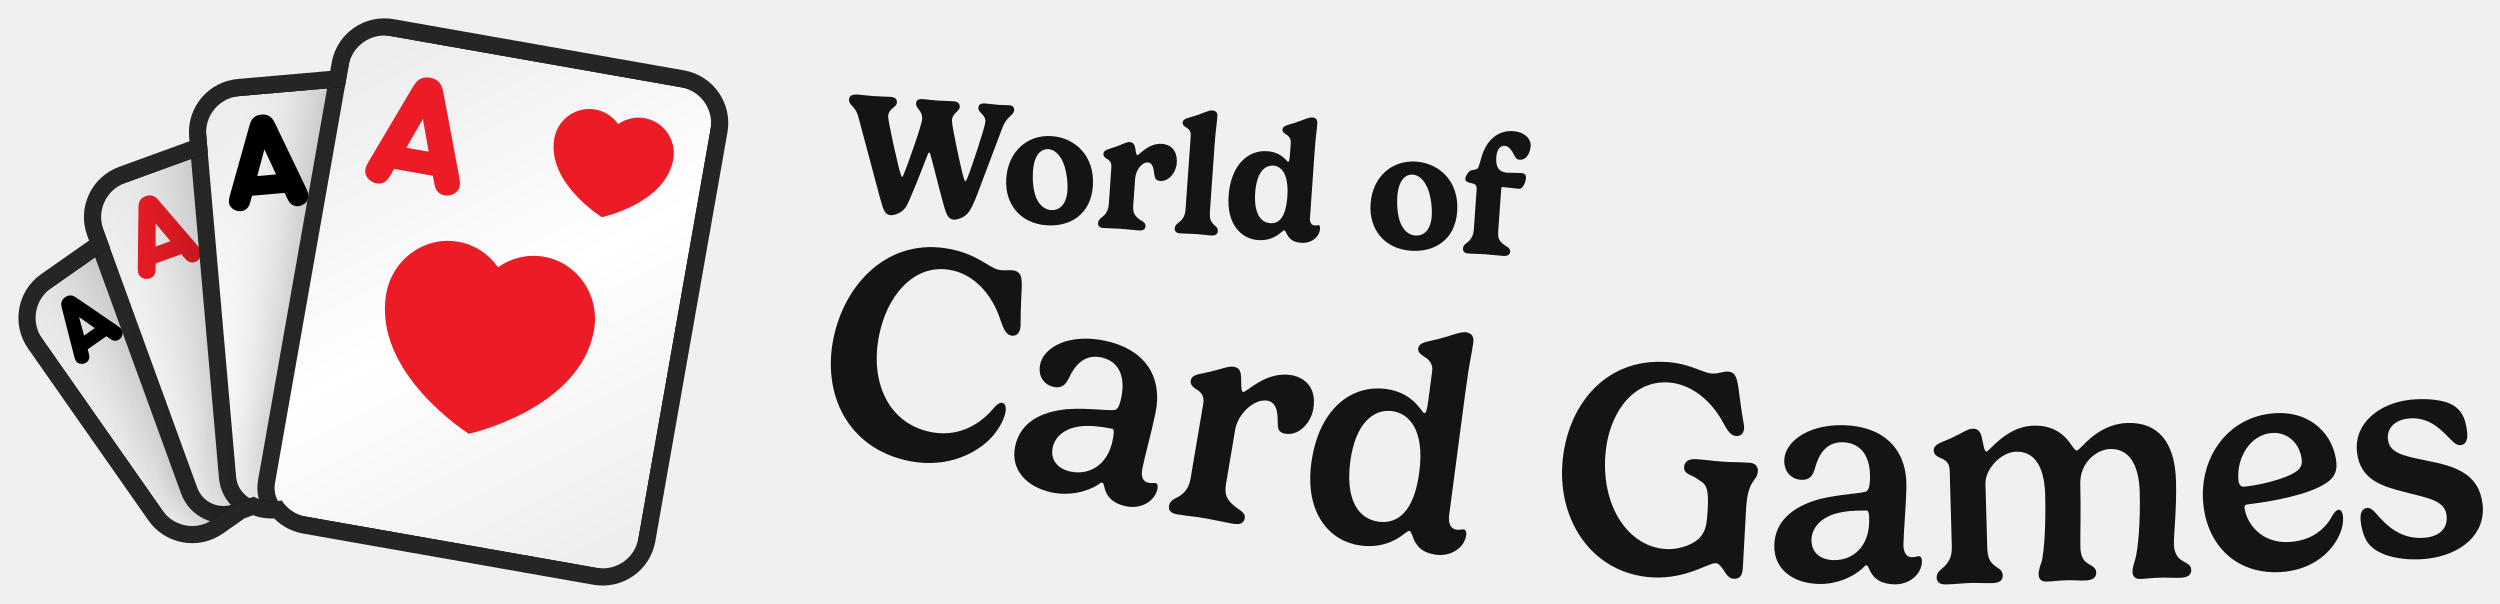
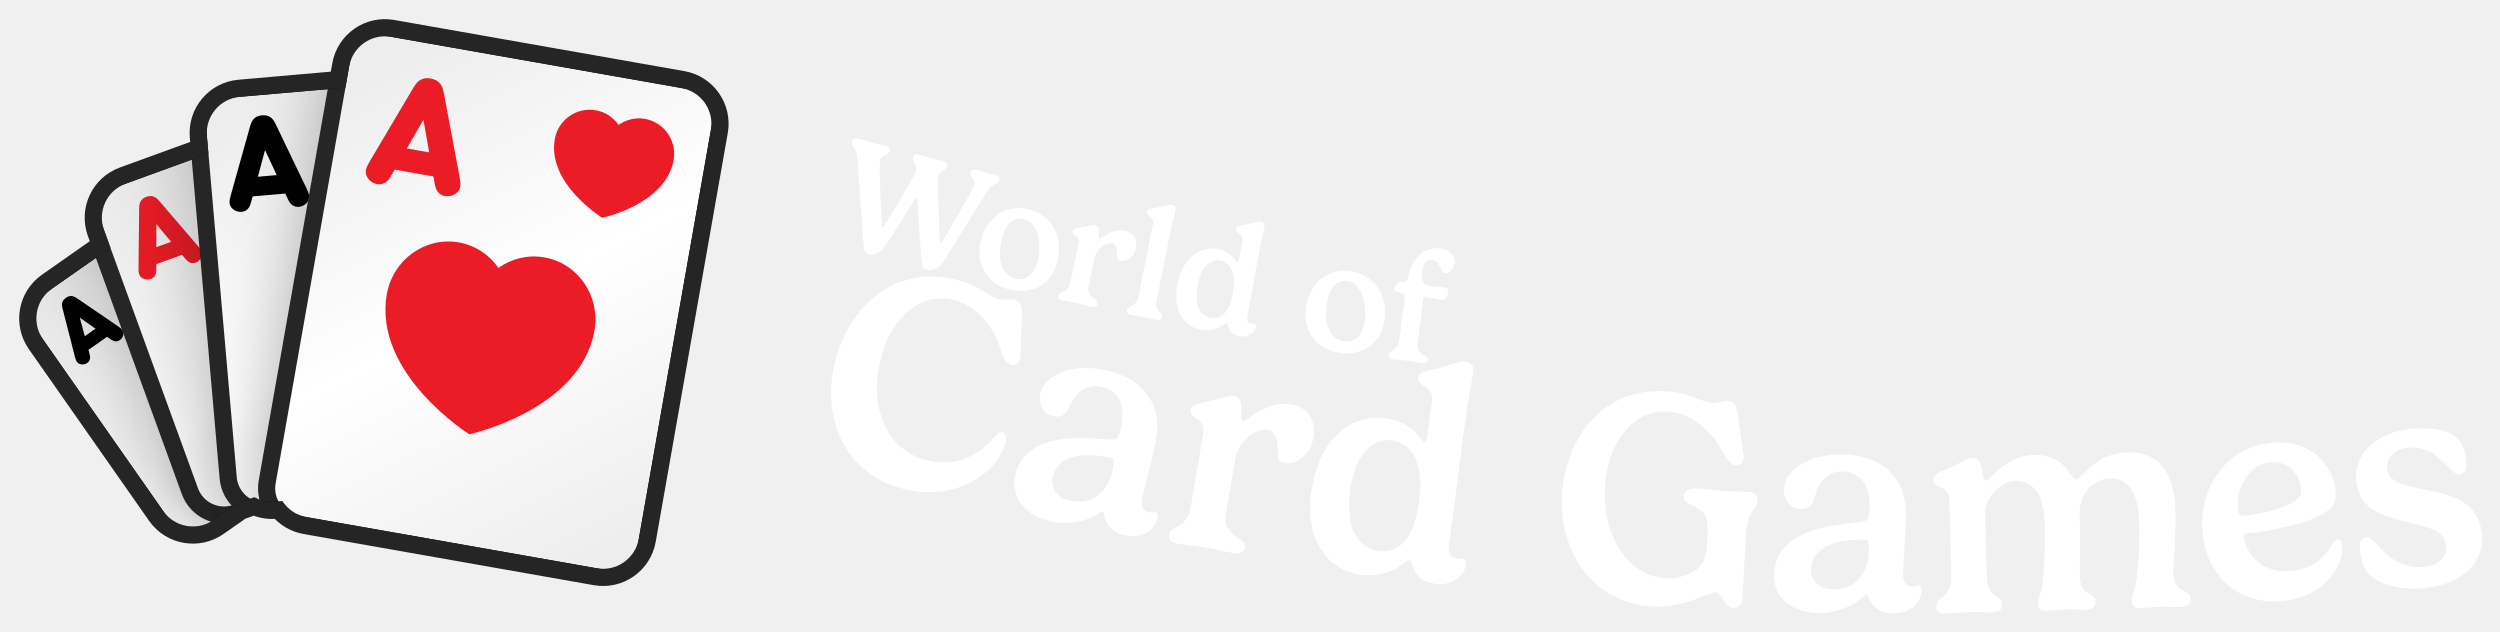
- <svg xmlns="http://www.w3.org/2000/svg" xmlns:xlink="http://www.w3.org/1999/xlink" viewBox="-3 -3 438.98 106" width="438.98" height="106">
+ <svg xmlns="http://www.w3.org/2000/svg" xmlns:xlink="http://www.w3.org/1999/xlink" viewBox="-3.14 -3.14 439.26 110.95" width="439.26" height="110.95">
  <defs>
    <rect id="path-1" x="0" y="0" width="5464" height="1280" />
    <rect id="path-3" x="0" y="0" width="1279.966" height="1280" />
    <path d="M654.667,7.381 L1041.451,230.691 C1067.755,245.877 1076.767,279.512 1061.581,305.816 L747.051,850.597 C731.865,876.902 698.23,885.914 671.926,870.727 L285.142,647.418 C271.344,639.451 262.304,626.408 259.019,612.01 L248.673,609.238 C237.588,606.268 228.207,600.115 221.247,592.027 L200.473,592.025 C198.498,592.025 196.547,591.921 194.626,591.718 L151.468,603.281 C122.13,611.142 91.974,593.731 84.112,564.393 L1.886,257.522 C-5.975,228.183 11.436,198.027 40.774,190.166 L145.477,162.11 L145.477,133.795 C145.477,103.422 170.1,78.799 200.473,78.799 L333.867,78.799 L340.716,53.24 C348.577,23.901 378.734,6.491 408.072,14.352 L563.147,55.903 L579.542,27.511 C594.728,1.207 628.363,-7.806 654.667,7.381 Z" id="path-5" />
    <filter x="-59.0%" y="-44.4%" width="218.0%" height="188.8%" filterUnits="objectBoundingBox" id="filter-7">
      <feOffset dx="0" dy="0" in="SourceAlpha" result="shadowOffsetOuter1" />
      <feGaussianBlur stdDeviation="64" in="shadowOffsetOuter1" result="shadowBlurOuter1" />
      <feColorMatrix values="0 0 0 0 0   0 0 0 0 0   0 0 0 0 0  0 0 0 0.32 0" type="matrix" in="shadowBlurOuter1" result="shadowMatrixOuter1" />
      <feMerge>
        <feMergeNode in="shadowMatrixOuter1" />
        <feMergeNode in="SourceGraphic" />
      </feMerge>
    </filter>
    <linearGradient x1="21.639%" y1="0%" x2="78.361%" y2="100%" id="linearGradient-8">
      <stop stop-color="#EDEDED" offset="0%" />
      <stop stop-color="#FFFFFF" offset="50.295%" />
      <stop stop-color="#EEEEEE" offset="100%" />
    </linearGradient>
    <filter x="-49.2%" y="-37.0%" width="198.3%" height="174.0%" filterUnits="objectBoundingBox" id="filter-9">
      <feOffset dx="0" dy="0" in="SourceAlpha" result="shadowOffsetOuter1" />
      <feGaussianBlur stdDeviation="64" in="shadowOffsetOuter1" result="shadowBlurOuter1" />
      <feColorMatrix values="0 0 0 0 0   0 0 0 0 0   0 0 0 0 0  0 0 0 0.32 0" type="matrix" in="shadowBlurOuter1" result="shadowMatrixOuter1" />
      <feMerge>
        <feMergeNode in="shadowMatrixOuter1" />
        <feMergeNode in="SourceGraphic" />
      </feMerge>
    </filter>
    <linearGradient x1="21.639%" y1="0%" x2="78.361%" y2="100%" id="linearGradient-10">
      <stop stop-color="#EDEDED" offset="0%" />
      <stop stop-color="#FFFFFF" offset="50.295%" />
      <stop stop-color="#EEEEEE" offset="100%" />
    </linearGradient>
    <filter x="-41.0%" y="-30.9%" width="181.9%" height="161.7%" filterUnits="objectBoundingBox" id="filter-11">
      <feOffset dx="0" dy="0" in="SourceAlpha" result="shadowOffsetOuter1" />
      <feGaussianBlur stdDeviation="64" in="shadowOffsetOuter1" result="shadowBlurOuter1" />
      <feColorMatrix values="0 0 0 0 0   0 0 0 0 0   0 0 0 0 0  0 0 0 0.32 0" type="matrix" in="shadowBlurOuter1" result="shadowMatrixOuter1" />
      <feMerge>
        <feMergeNode in="shadowMatrixOuter1" />
        <feMergeNode in="SourceGraphic" />
      </feMerge>
    </filter>
    <linearGradient x1="21.639%" y1="0%" x2="78.361%" y2="100%" id="linearGradient-12">
      <stop stop-color="#EDEDED" offset="0%" />
      <stop stop-color="#FFFFFF" offset="50.295%" />
      <stop stop-color="#EEEEEE" offset="100%" />
    </linearGradient>
    <filter x="-34.1%" y="-25.7%" width="168.3%" height="151.4%" filterUnits="objectBoundingBox" id="filter-13">
      <feOffset dx="0" dy="0" in="SourceAlpha" result="shadowOffsetOuter1" />
      <feGaussianBlur stdDeviation="64" in="shadowOffsetOuter1" result="shadowBlurOuter1" />
      <feColorMatrix values="0 0 0 0 0   0 0 0 0 0   0 0 0 0 0  0 0 0 0.32 0" type="matrix" in="shadowBlurOuter1" result="shadowMatrixOuter1" />
      <feMerge>
        <feMergeNode in="shadowMatrixOuter1" />
        <feMergeNode in="SourceGraphic" />
      </feMerge>
    </filter>
    <linearGradient x1="21.639%" y1="0%" x2="78.361%" y2="100%" id="linearGradient-14">
      <stop stop-color="#EDEDED" offset="0%" />
      <stop stop-color="#FFFFFF" offset="50.295%" />
      <stop stop-color="#EEEEEE" offset="100%" />
    </linearGradient>
  </defs>
  <g transform="translate(-11.594,-23.478) scale(0.11594)">
    <mask id="mask-4" fill="white">
      <use xlink:href="#path-3" />
    </mask>
    <g id="Mask" />
    <g id="Group" stroke-width="1" fill-rule="evenodd" mask="url(#mask-4)">
      <g transform="translate(700.504, 678.0126) rotate(-20) translate(-700.504, -678.0126)translate(166.0272, 238.9585)">
        <g transform="translate(-0, -0)">
          <mask id="mask-6" fill="white">
            <use xlink:href="#path-5" />
          </mask>
          <path stroke="#252525" stroke-width="26" d="M661.167,-3.877 L1047.951,219.432 C1080.473,238.209 1091.616,279.794 1072.839,312.316 L758.31,857.097 C739.533,889.619 697.948,900.762 665.426,881.986 L278.642,658.676 C264.448,650.481 253.966,637.684 248.632,622.685 L245.308,621.795 C234.009,618.767 223.884,612.979 215.705,605.026 L200.473,605.025 C198.91,605.025 197.353,604.972 195.803,604.861 L154.833,615.838 C118.559,625.557 81.275,604.031 71.555,567.758 L-10.671,260.886 C-20.39,224.613 1.136,187.328 37.41,177.609 L132.477,152.135 L132.477,133.795 C132.477,96.242 162.92,65.799 200.473,65.799 L323.892,65.799 L328.159,49.875 C337.879,13.602 375.163,-7.925 411.436,1.795 L556.877,40.764 L568.283,21.011 C587.06,-11.511 628.645,-22.654 661.167,-3.877 Z" />
          <g mask="url(#mask-6)">
            <g transform="translate(-12.346, -20.1207)">
              <g id="small_spade_1" filter="url(#filter-7)" transform="translate(210.9129, 389.3938) rotate(-15) translate(-210.9129, -389.3938)translate(49.8576, 175.5497)">
                <rect id="Background" stroke="#252525" stroke-width="26" fill="url(#linearGradient-8)" x="-13" y="-13" width="348.11" height="453.688" rx="54.996" />
                <path d="M243.897,27.593 C243.897,27.593 294.439,46.921 294.501,83.212 C294.501,98.995 281.209,111.813 264.79,111.831 C259.556,111.836 254.629,110.478 250.35,108.157 L256.538,128.766 L231.229,128.766 L237.404,108.197 C233.153,110.517 228.26,111.881 223.047,111.892 C206.62,111.901 193.284,99.118 193.266,83.326 C193.205,47.045 243.897,27.593 243.897,27.593 Z" id="Spade-small" fill="#000000" />
                <path d="M24.778,103.856 L51.007,34.253 C52.733,29.769 54.044,27.838 56.046,26.251 C58.462,24.32 61.015,23.561 64.605,23.561 C68.194,23.561 70.748,24.32 73.164,26.251 C75.165,27.838 76.477,29.769 78.202,34.253 L104.431,103.856 C106.709,109.926 108.228,114.686 103.603,119.308 C101.463,121.446 98.219,122.895 94.906,122.895 C92.214,122.895 89.798,121.998 88.073,120.412 C86.002,118.549 85.105,116.687 83.31,111.72 L81.861,107.719 L47.349,107.719 L45.899,111.72 C44.105,116.687 43.207,118.549 41.137,120.412 C39.411,121.998 36.995,122.895 34.303,122.895 C30.99,122.895 27.746,121.446 25.606,119.308 C20.982,114.686 22.5,109.926 24.778,103.856 Z M74.544,87.576 L64.605,60.259 L54.665,87.576 L74.544,87.576 Z" id="A" fill="#000000" />
              </g>
              <g id="small_diamond_1" filter="url(#filter-9)" transform="translate(351.0898, 355.5329) rotate(-360) translate(-351.0898, -355.5329)translate(157.8235, 98.9199)">
                <rect id="Background" stroke="#252525" stroke-width="26" fill="url(#linearGradient-10)" x="-13" y="-13" width="412.533" height="539.226" rx="54.996" />
                <polygon id="Diamond-small" fill="#EB1B28" points="300.954 22.074 353.401 93.826 300.954 165.557 248.485 93.826" />
                <path d="M29.802,125.878 L61.277,42.355 C63.348,36.974 64.921,34.657 67.323,32.753 C70.222,30.435 73.287,29.524 77.594,29.524 C81.901,29.524 84.966,30.435 87.865,32.753 C90.267,34.657 91.841,36.974 93.911,42.355 L125.386,125.878 C128.119,133.163 129.942,138.875 124.392,144.421 C121.824,146.987 117.932,148.725 113.956,148.725 C110.725,148.725 107.826,147.649 105.756,145.745 C103.271,143.51 102.194,141.275 100.041,135.315 L98.301,130.514 L56.887,130.514 L55.148,135.315 C52.994,141.275 51.917,143.51 49.432,145.745 C47.362,147.649 44.463,148.725 41.232,148.725 C37.257,148.725 33.364,146.987 30.796,144.421 C25.247,138.875 27.069,133.163 29.802,125.878 Z M89.521,106.343 L77.594,73.562 L65.667,106.343 L89.521,106.343 Z" id="A" fill="#EB1B28" />
              </g>
              <g id="small_clover_1" filter="url(#filter-11)" transform="translate(511.6136, 377.7066) rotate(-345) translate(-511.6136, -377.7066)translate(279.6941, 69.771)">
                <rect id="Background" stroke="#252525" stroke-width="26" fill="url(#linearGradient-12)" x="-13" y="-13" width="489.839" height="641.871" rx="54.996" />
                <path d="M347.866,39.734 C367.599,39.734 383.595,55.536 383.595,75.06 C383.595,84.425 379.905,92.946 373.883,99.274 C378.307,97.333 383.203,96.253 388.353,96.253 C408.072,96.253 424.081,112.082 424.081,131.58 C424.081,151.104 408.072,166.919 388.353,166.919 C372.39,166.919 358.858,156.556 354.282,142.251 C354.334,142.684 354.408,143.092 354.506,143.474 C358.945,160.826 367.798,185.424 367.798,185.424 L328,185.424 C328,185.424 336.827,160.734 341.253,143.474 C341.354,143.079 341.428,142.656 341.479,142.206 C336.916,156.534 323.372,166.919 307.393,166.919 C287.646,166.919 271.677,151.104 271.677,131.58 C271.677,112.082 287.646,96.253 307.393,96.253 C312.539,96.253 317.432,97.331 321.855,99.271 C315.837,92.944 312.15,84.424 312.15,75.06 C312.15,55.536 328.133,39.734 347.866,39.734 Z" id="Clover-small" fill="#000000" />
                <path d="M28.576,146.475 L66.345,46.247 C68.83,39.79 70.719,37.009 73.601,34.724 C77.08,31.943 80.758,30.85 85.926,30.85 C91.095,30.85 94.772,31.943 98.251,34.724 C101.133,37.009 103.022,39.79 105.507,46.247 L143.276,146.475 C146.556,155.216 148.743,162.07 142.084,168.726 C139.003,171.805 134.331,173.891 129.56,173.891 C125.684,173.891 122.205,172.6 119.72,170.315 C116.738,167.633 115.446,164.951 112.862,157.799 L110.775,152.038 L61.078,152.038 L58.99,157.799 C56.406,164.951 55.114,167.633 52.132,170.315 C49.647,172.6 46.168,173.891 42.292,173.891 C37.521,173.891 32.85,171.805 29.768,168.726 C23.109,162.07 25.296,155.216 28.576,146.475 Z M100.239,123.032 L85.926,83.696 L71.613,123.032 L100.239,123.032 Z" id="A" fill="#000000" />
              </g>
              <g id="small_heart_1" filter="url(#filter-13)" transform="translate(675.6425, 459.1748) rotate(-330) translate(-675.6425, -459.1748)translate(397.3371, 89.6494)">
                <rect id="Background" stroke="#252525" stroke-width="26" fill="url(#linearGradient-14)" x="-13" y="-13" width="582.611" height="765.051" rx="54.996" />
                <path d="M341.635,288.824 C315.976,288.845 292.736,299.456 275.815,316.611 C258.851,299.507 235.579,288.948 209.909,288.989 C158.08,289.041 116.117,332.207 116.16,385.365 C116.309,507.485 276.113,572.616 276.113,572.616 C276.113,572.616 435.789,507.092 435.619,384.932 C435.544,331.774 393.497,288.752 341.635,288.824" id="Heart-big" fill="#EB1B28" />
                <path d="M417.458,71.521 C407.751,61.933 394.392,55.711 379.689,55.711 C350.027,55.745 325.983,79.908 326.015,109.677 C326.095,178.084 417.593,214.563 417.593,214.563 C417.593,214.563 508.981,177.883 508.901,109.459 C508.854,79.674 484.777,55.594 455.084,55.627 C440.412,55.627 427.165,61.899 417.458,71.521 Z" id="Heart-small" fill="#EB1B28" />
                <path d="M56.059,190.564 L101.383,70.289 C104.365,62.541 106.631,59.203 110.09,56.462 C114.264,53.124 118.677,51.813 124.88,51.813 C131.082,51.813 135.495,53.124 139.67,56.462 C143.129,59.203 145.395,62.541 148.377,70.289 L193.701,190.564 C197.637,201.054 200.261,209.278 192.269,217.265 C188.572,220.96 182.966,223.464 177.241,223.464 C172.589,223.464 168.415,221.914 165.433,219.172 C161.855,215.954 160.304,212.735 157.203,204.153 L154.698,197.239 L95.061,197.239 L92.556,204.153 C89.455,212.735 87.905,215.954 84.327,219.172 C81.345,221.914 77.17,223.464 72.518,223.464 C66.793,223.464 61.187,220.96 57.49,217.265 C49.499,209.278 52.123,201.054 56.059,190.564 Z M142.055,162.432 L124.88,115.228 L107.704,162.432 L142.055,162.432 Z" id="A" fill="#EB1B28" />
              </g>
            </g>
          </g>
        </g>
      </g>
    </g>
  </g>
-   <path fill="#141414" d="M159.78 24.42C159.92 24.02 160.06 23.77 160.16 23.78C160.24 23.78 160.33 23.91 160.39 24.18C161.01 26.39 162.57 32.9 163.1 34.25C163.4 35.03 163.75 35.52 164.48 35.57C164.93 35.6 166.34 35.33 167.17 34.16C167.6 33.54 168.22 32.16 168.64 31L172.99 19.49C173.81 17.27 175.01 17.35 175.08 16.34C175.11 15.84 174.81 15.52 174.23 15.48C173.64 15.44 173.05 15.46 172.46 15.42C171.81 15.37 170.54 15.21 169.96 15.17C169.11 15.11 168.82 15.46 168.79 15.93C168.73 16.84 170.11 17.07 170.02 18.4C169.94 19.44 167.4 27.03 166.82 28.36C166.68 28.66 166.57 28.85 166.5 28.84C166.44 28.84 166.38 28.71 166.29 28.47C165.85 27.22 164.09 18.94 164.15 18.14C164.24 16.81 165.46 16.64 165.52 15.77C165.56 15.16 165.14 14.83 164.4 14.78C163.63 14.72 162.7 14.73 161.52 14.65C160.87 14.61 159.6 14.44 159 14.4C158.17 14.34 157.88 14.69 157.85 15.17C157.78 16.07 159.03 16.41 158.92 17.94C158.84 19.07 156.18 26.47 155.68 27.64C155.6 27.84 155.48 28.07 155.4 28.06C155.34 28.06 155.26 27.92 155.21 27.77C154.73 26.47 152.9 18.15 152.95 17.37C153.05 16.01 154.43 15.9 154.49 14.99C154.53 14.45 154.18 14.06 153.4 14.01C152.61 13.95 151.54 13.95 150.31 13.87C149.06 13.78 148.45 13.66 147.73 13.61C146.67 13.54 146.13 13.74 146.08 14.5C146.05 14.97 146.42 15.4 146.7 15.67C147.34 16.33 147.6 17.03 147.76 17.68L151.4 31.3C151.66 32.29 152 33.35 152.04 33.48C152.31 34.26 152.69 34.74 153.42 34.79C153.85 34.82 155.22 34.55 156.05 33.38C156.61 32.57 158.75 27.15 159.78 24.42ZM181.12 23.19C182.13 23.26 183.1 24.1 183.75 25.7C184.27 27.06 184.53 28.95 184.43 30.47C184.25 33.08 182.9 33.98 181.54 33.89C180.49 33.81 179.48 33.07 178.91 31.63C178.38 30.24 178.28 28.46 178.38 27.08C178.58 24.13 179.83 23.1 181.12 23.19ZM173.69 28.33C173.38 32.79 176.13 36.23 180.77 36.56C184.94 36.85 188.55 34.63 188.9 29.66C189.26 24.4 185.79 21.19 181.69 20.9C177.37 20.6 174.02 23.63 173.69 28.33ZM198.62 25.53C199.13 25.57 199.48 26.11 199.61 27.06C199.76 28.1 199.76 28.71 200.74 28.78C202.21 28.88 203.51 27.3 203.63 25.67C203.79 23.31 202.47 22.36 201.02 22.26C198.63 22.09 197.05 24.26 196.72 24.23C196.47 24.22 196.43 23.6 196.35 23.02C196.19 22.25 195.9 21.99 195.35 21.95C194.83 21.91 194.41 22.21 192.89 22.78C191.73 23.19 190.8 23.25 190.75 24.01C190.72 24.41 190.98 24.62 191.27 24.84C191.71 25.06 192.21 25.45 192.15 26.31L191.71 32.72C191.65 33.48 191.51 34.24 190.73 34.96C190.43 35.22 189.86 35.51 189.81 36.15C189.78 36.59 189.99 36.98 190.72 37.03C191.98 37.12 192.61 37.09 193.62 37.16C195.08 37.26 196.09 37.41 196.95 37.47C197.82 37.53 198.11 37.19 198.15 36.69C198.2 36 197.36 35.8 196.9 35.39C196.11 34.71 195.91 34.2 195.99 33.03L196.32 28.38C196.42 26.94 197.43 25.45 198.62 25.53ZM210.76 17.44C210.81 16.76 210.46 16.43 209.88 16.39C209.22 16.35 208.31 16.87 206.82 17.34C205.64 17.74 204.71 17.81 204.66 18.52C204.63 18.92 204.92 19.13 205.22 19.33C205.65 19.57 206.14 19.99 206.09 20.73L205.18 33.66C205.13 34.42 204.99 35.18 204.19 35.9C203.91 36.16 203.32 36.45 203.27 37.09C203.24 37.53 203.46 37.92 204.18 37.97C205.25 38.05 206.1 38.03 207.08 38.1C207.85 38.15 208.87 38.3 209.64 38.35C210.5 38.41 210.8 38.08 210.84 37.57C210.89 36.91 210.39 36.77 209.99 36.29C209.58 35.8 209.37 35.34 209.45 34.17L210.23 23.05C210.5 19.18 210.65 19.01 210.76 17.44ZM220.05 36.19C218.22 36.06 217.17 34.25 217.4 30.84C217.65 27.28 219.06 25.98 220.61 26.08C221.96 26.18 223.33 27.51 223.05 31.5C222.79 35.22 221.55 36.3 220.05 36.19ZM225.52 39.64C227.22 39.76 228.69 38.67 228.79 37.12C228.82 36.77 228.69 36.54 228.52 36.53C228.32 36.52 228.14 36.61 227.83 36.59C227.18 36.54 226.97 35.87 227.02 35.29L227.79 24.28C228.06 20.41 228.2 20.24 228.31 18.67C228.36 17.98 228.01 17.66 227.43 17.62C226.78 17.58 225.83 18.09 224.36 18.57C223.17 18.96 222.24 19.03 222.19 19.74C222.16 20.14 222.47 20.36 222.77 20.56C223.2 20.8 223.7 21.29 223.65 22.09L223.5 24.23C223.43 25.22 223.32 25.42 223.18 25.41C222.94 25.4 222.13 23.73 219.51 23.55C216.11 23.31 213.11 26.01 212.73 31.4C212.38 36.38 214.94 38.95 217.92 39.16C219.85 39.29 221.08 38.51 221.78 37.95C222.14 37.66 222.35 37.44 222.48 37.45C222.66 37.46 222.73 37.7 222.88 37.94C223.43 39.08 224.18 39.55 225.52 39.64ZM245.1 27.66C246.11 27.73 247.08 28.58 247.73 30.17C248.24 31.53 248.51 33.43 248.4 34.94C248.22 37.55 246.88 38.45 245.51 38.36C244.46 38.29 243.46 37.54 242.89 36.1C242.36 34.71 242.26 32.93 242.35 31.55C242.56 28.6 243.81 27.57 245.1 27.66ZM237.66 32.8C237.35 37.27 240.11 40.71 244.75 41.03C248.91 41.32 252.52 39.1 252.87 34.14C253.24 28.87 249.77 25.66 245.66 25.38C241.35 25.08 237.99 28.1 237.66 32.8ZM260.6 30.19C260.62 29.86 260.76 29.83 260.84 29.84C261.35 29.87 263.24 30.12 263.59 30.15C263.88 30.17 264.07 30.09 264.2 29.98C264.64 29.61 264.91 28.78 264.95 28.29C264.99 27.61 264.62 27.42 264.14 27.38C263.76 27.36 262.21 27.35 261.68 27.32C259.99 27.2 259.63 26.13 259.74 24.53C259.82 23.45 260.33 22.54 261.17 22.6C262.02 22.66 262.41 23.42 262.82 24.12C263.06 24.57 263.21 25.01 263.82 25.05C265.11 25.14 265.7 23.74 265.77 22.64C265.86 21.44 264.77 20.17 262.69 20.03C260.05 19.84 258.29 21.6 257.45 23.67C257.01 24.76 256.74 26.33 256.47 26.57C256.06 26.89 255.49 26.79 255.13 26.99C254.8 27.21 254.33 27.92 254.3 28.38C254.26 28.93 254.78 29.04 255.61 29.22C256.08 29.34 256.33 29.59 256.29 30.2L255.8 37.2C255.75 37.96 255.59 38.72 254.81 39.44C254.51 39.7 253.94 39.99 253.89 40.63C253.86 41.07 254.07 41.46 254.8 41.51C255.85 41.58 256.73 41.57 257.7 41.64C259.18 41.74 260.11 41.88 260.95 41.94C261.83 42 262.13 41.67 262.17 41.16C262.22 40.48 261.37 40.23 260.91 39.84C260.12 39.16 260 38.69 260.08 37.52Z" />
-   <path fill="#141414" d="M143.58 55.39C141.14 65.14 145.11 75.08 155.71 77.74C162.38 79.41 167.74 77.11 170.75 74.17C172.21 72.71 173.15 71.03 173.51 69.59C173.7 68.87 173.66 67.9 173.02 67.74C172.5 67.61 171.96 68.13 171.44 68.71C169.24 71.36 165.25 74.08 159.84 72.73C152.48 70.88 149.51 63.19 151.6 54.85C153.32 47.97 158.26 42.98 164.49 44.54C168 45.41 170.87 48.37 172.38 52.37C173.03 54.06 173.3 55.6 174.53 55.91C175.2 56.08 175.88 55.76 176.12 54.81C176.29 54.14 176.14 53.22 176.3 49.93C176.41 46.67 176.79 44.93 175.14 44.52C174.24 44.3 173.36 44.62 172.28 44.35C170.61 43.93 168.91 41.98 164.82 40.95C154.01 38.24 145.99 45.76 143.58 55.39ZM192.35 74.41C191.54 78.39 188.52 80.53 184.99 79.81C182.75 79.35 181.4 77.77 181.84 75.61C182.22 73.77 183.81 72.2 186.76 71.85C188.34 71.69 190.12 71.84 192.28 72.28C192.62 72.35 192.68 72.85 192.35 74.41ZM184.48 68.84C179.59 69.27 176.08 71.31 175.25 75.4C174.39 79.56 177.35 82.57 181.74 83.48C184.71 84.09 187.77 83.41 189.8 82.12C190.05 81.96 190.32 81.69 190.5 81.73C190.68 81.76 190.8 82 190.85 82.26C191.24 84.32 192.53 85.45 194.74 85.9C197.34 86.44 199.79 85.04 200.25 82.81C200.37 82.21 200.17 81.87 199.96 81.83C199.57 81.75 199.27 81.9 198.65 81.77C197.5 81.54 197.36 80.37 197.6 79.23C198.08 76.86 199.19 72.92 199.89 69.54C201.27 62.81 197.69 58.2 190.98 56.82C184.61 55.51 180.26 58 179.64 60.99C179.17 63.28 180.57 64.65 182.03 64.95C183.46 65.24 184.15 64.52 184.72 63.31C185.78 61.03 187.52 59.17 190.3 59.74C193.73 60.44 194.58 63.44 193.89 66.79C193.56 68.43 193.21 68.79 192.88 68.94C192.17 69.25 188.05 68.57 184.48 68.84ZM219.59 67.36C220.72 67.55 221.29 68.65 221.33 70.3C221.4 71.98 221.19 72.91 222.7 73.16C224.98 73.55 227.18 71.36 227.61 68.8C228.24 65.08 226.12 63.27 223.74 62.87C219.32 62.12 215.85 65.92 215.3 65.83C214.86 65.76 214.98 64.4 214.92 63.13C214.85 61.96 214.44 61.54 213.63 61.4C212.76 61.26 211.83 61.69 209.5 62.27C207.67 62.71 206.28 62.69 206.08 63.84C205.98 64.47 206.39 64.89 206.9 65.25C207.75 65.74 208.53 66.41 208.3 67.77L206.09 80.83C205.87 82.16 205.47 83.25 203.99 84.19C203.42 84.52 202.43 84.81 202.27 85.81C202.16 86.46 202.42 87.1 203.68 87.31C205.85 87.68 206.56 87.66 208.18 87.94C210.4 88.31 212.13 88.74 213.52 88.97C214.93 89.21 215.44 88.73 215.57 87.98C215.75 86.9 214.35 86.45 213.63 85.76C212.34 84.63 211.98 83.76 212.28 81.96L213.89 72.43C214.34 69.79 217.11 66.94 219.59 67.36ZM239.1 88.61C235.15 88.09 233.28 84.2 234.1 78.02C234.98 71.36 238.16 68.75 241.47 69.19C244.34 69.57 247.21 72.38 246.21 79.93C245.3 86.85 242.42 89.04 239.1 88.61ZM249.18 94.41C251.78 94.75 254.16 93.19 254.46 90.93C254.54 90.32 254.28 89.99 254.07 89.96C253.68 89.91 253.41 90.09 252.76 90.01C251.6 89.85 251.3 88.69 251.45 87.53L254.27 66.17C255.08 60.01 255.41 59.36 255.7 57.14C255.84 56.04 255.36 55.47 254.41 55.34C253.38 55.21 251.95 55.93 249.35 56.58C247.55 57.03 246.17 57.09 246.03 58.2C245.94 58.83 246.48 59.22 247 59.58C247.87 60.05 248.65 60.87 248.48 62.14L247.76 67.61C247.54 69.24 247.34 69.56 247.08 69.53C246.63 69.47 245.25 65.94 240.38 65.3C234.3 64.5 228.52 68.79 227.25 78.37C226.09 87.21 230.56 92.09 235.9 92.79C239.45 93.26 241.84 91.99 243.17 91.04C243.85 90.57 244.22 90.19 244.46 90.22C244.72 90.26 244.83 90.62 244.99 91.02C245.7 93.2 247.02 94.12 249.18 94.41ZM287.02 98.38C290.41 98.6 293.31 97.71 295.31 96.91C296.67 96.39 297.67 95.85 298.33 95.89C298.83 95.93 299.27 96.57 299.7 97.18C300.23 98.12 300.78 98.58 301.36 98.62C302.58 98.71 302.95 97.96 303.03 96.71C303.14 95.1 303.44 88.74 303.62 86.03C303.95 81.08 305.55 81.54 305.67 79.76C305.72 78.94 305.26 78.32 304.17 78.25C302.34 78.13 301.09 78.18 299.42 78.06C298.2 77.98 296.31 77.72 294.93 77.63C293.5 77.53 292.77 78.04 292.71 79C292.62 80.29 294.13 80.39 295.09 81.12C296.39 82.01 297.15 82.11 296.84 86.78C296.68 89.16 296.52 90.02 295.73 91.09C294.79 92.41 292.15 93.59 289.4 93.4C283.15 92.98 278.25 86.3 278.88 77.03C279.36 69.82 283.58 63.72 289.98 64.16C293.58 64.4 296.93 66.8 299.14 70.46C300.07 72.02 300.61 73.49 301.88 73.57C302.57 73.62 303.18 73.18 303.25 72.2C303.29 71.52 302.98 70.64 302.56 67.37C302.09 64.15 302.15 62.37 300.46 62.25C299.53 62.19 298.73 62.67 297.62 62.59C295.9 62.48 293.88 60.85 289.67 60.57C278.54 59.82 271.99 68.64 271.33 78.54C270.65 88.58 276.64 97.68 287.02 98.38ZM325.21 88.73C325.12 92.79 322.53 95.44 318.93 95.35C316.64 95.3 315.03 93.99 315.08 91.79C315.12 89.91 316.41 88.08 319.24 87.21C320.77 86.77 322.55 86.6 324.75 86.65C325.1 86.65 325.24 87.14 325.21 88.73ZM316.46 84.65C311.73 85.95 308.65 88.59 308.55 92.76C308.46 97 311.9 99.44 316.39 99.54C319.41 99.61 322.31 98.4 324.07 96.77C324.29 96.56 324.51 96.25 324.69 96.26C324.88 96.26 325.03 96.48 325.13 96.72C325.89 98.67 327.35 99.55 329.61 99.61C332.26 99.67 334.43 97.86 334.48 95.57C334.49 94.96 334.23 94.67 334.02 94.66C333.62 94.65 333.35 94.86 332.72 94.84C331.55 94.82 331.2 93.69 331.23 92.53C331.28 90.11 331.67 86.03 331.75 82.58C331.9 75.71 327.56 71.82 320.71 71.66C314.21 71.51 310.37 74.75 310.3 77.8C310.25 80.13 311.87 81.23 313.35 81.26C314.81 81.3 315.36 80.46 315.71 79.17C316.35 76.74 317.72 74.59 320.56 74.66C324.07 74.74 325.44 77.53 325.36 80.95C325.32 82.62 325.05 83.04 324.75 83.25C324.1 83.68 319.93 83.75 316.46 84.65ZM361.69 76.11C361.34 76.12 361.09 75.63 360.51 74.85C358.96 72.61 356.7 71.66 354.05 71.74C349.3 71.87 346.32 76.28 345.81 76.3C345.39 76.31 345.25 74.96 344.97 73.72C344.67 72.58 344.16 72.25 343.36 72.28C342.49 72.3 341.82 72.9 339.64 73.92C337.94 74.71 336.51 74.96 336.54 76.13C336.56 76.82 337.13 77.15 337.64 77.38C338.5 77.7 339.31 78.18 339.35 79.56L339.72 92.8C339.76 94.15 339.6 95.29 338.39 96.5C337.93 96.94 337.04 97.41 337.06 98.42C337.08 99.08 337.47 99.66 338.69 99.62C340.34 99.58 341.63 99.41 343.14 99.36C344.44 99.33 345.51 99.43 346.89 99.39C348.27 99.35 348.68 98.78 348.66 98.01C348.63 96.98 347.8 96.84 347.06 96.17C346.3 95.5 345.99 94.77 345.94 92.94L345.63 81.98C345.55 79.3 348.44 76.38 350.99 76.31C354.07 76.22 355.97 78.66 356.12 83.89C356.26 89.09 355.93 94.07 355.49 95.64C355.32 96.15 354.95 97.07 354.97 97.92C354.99 98.58 355.35 99.15 356.36 99.12C357.69 99.09 358.27 98.94 359.88 98.89C361.24 98.85 361.96 98.97 363.15 98.93C364.56 98.89 365.1 98.35 365.08 97.55C365.05 96.54 364.28 96.43 363.38 95.79C362.6 95.21 362.33 94.15 362.3 93.12C362.25 91.37 362.41 86.87 362.28 81.99C362.17 78.2 365.19 75.91 367.52 75.84C370.6 75.76 372.58 78.2 372.72 83.42C372.87 88.62 372.4 93.6 371.94 95.18C371.8 95.69 371.42 96.6 371.45 97.45C371.47 98.12 371.83 98.69 372.81 98.66C374.16 98.62 374.74 98.47 376.36 98.43C377.69 98.39 378.67 98.5 379.84 98.46C381.24 98.42 381.79 97.88 381.76 97.08C381.74 96.07 380.94 95.96 379.99 95.33C379.15 94.77 378.75 93.69 378.72 92.65C378.67 90.9 379.23 86.35 379.09 81.47C378.9 74.65 375.96 71.12 370.6 71.27C365.14 71.42 362.3 76.1 361.69 76.11ZM401.18 77.86C401.23 78.6 400.98 79.16 400.41 79.63C398.48 81.19 393.06 82.3 391.05 82.46C390.41 82.51 390.11 82.03 390.04 81.21C389.74 77.29 392.17 73.32 395.9 73.03C398.68 72.81 400.94 74.9 401.18 77.86ZM405.55 81.75C406.67 81 407.38 79.99 407.26 78.35C406.88 73.56 402.94 69.05 396.24 69.57C388.12 70.21 383.25 77.35 383.85 85.13C384.46 92.91 389.92 98.04 397.75 97.43C405.29 96.84 408.67 91.04 408.42 87.84C408.35 86.89 408.05 86.48 407.63 86.52C407.31 86.54 406.97 86.89 406.7 87.28C405.48 89.67 403.23 91.84 399.18 92.16C393.7 92.58 391.29 88.35 391.12 86.1C391.09 85.73 391.27 85.61 391.77 85.55C395.59 85.11 402.55 83.9 405.55 81.75ZM420.16 67.2C414.81 67.8 410.29 71.31 410.87 76.42C411.42 81.33 415.47 82.42 419.13 83.37C423.29 84.47 426.29 84.8 426.6 87.52C426.84 89.6 425.54 91.11 422.98 91.4C418.63 91.89 416 89.2 414.41 87.37C413.79 86.64 413.22 86.12 412.67 86.18C411.75 86.29 411.36 87.08 411.52 88.56C411.74 90.45 412.36 91.99 413.18 92.78C415.3 95.02 419.97 95.48 423.11 95.12C429.23 94.43 433.51 90.77 432.92 85.52C432.3 80.01 427.81 78.81 423.14 77.89C419.06 77.05 416.58 76.6 416.3 74.15C416.1 72.33 417.33 70.78 419.87 70.49C423.16 70.12 425.28 72.09 426.7 73.54C427.58 74.42 428.23 75.26 429.1 75.16C429.92 75.07 430.37 74.3 430.21 72.9C429.98 70.84 429.48 69.51 428.3 68.55C426.53 67.06 422.75 66.91 420.16 67.2Z" />
+   <path fill="#ffffff" d="M157.49 32.07C157.68 31.77 157.84 31.6 157.91 31.61C157.98 31.63 158.03 31.76 158.04 31.98C158.18 33.97 158.63 41.94 158.83 43.07C158.96 43.71 159.16 44.14 159.7 44.28C160.03 44.37 161.14 44.38 161.95 43.59C162.39 43.17 163.08 42.19 163.59 41.33L170.21 30.62C171.19 29.01 172.23 29.28 172.45 28.45C172.55 28.07 172.36 27.76 171.9 27.64C171.44 27.52 170.84 27.41 170.37 27.29C169.87 27.16 168.83 26.81 168.39 26.69C167.74 26.52 167.45 26.76 167.35 27.12C167.14 27.91 168.33 28.22 168.03 29.37C167.79 30.25 163.24 38.05 162.53 39.08C162.35 39.31 162.22 39.48 162.16 39.46C162.12 39.45 162.09 39.34 162.05 39.15C161.9 38.11 161.53 28.52 161.72 27.78C162.01 26.69 163.1 26.82 163.29 26.1C163.43 25.59 163.11 25.3 162.53 25.14C161.95 24.99 161.21 24.86 160.29 24.62C159.79 24.49 158.74 24.14 158.28 24.02C157.66 23.86 157.36 24.09 157.26 24.45C157.06 25.22 158.12 25.65 157.76 27.01C157.49 28.02 152.87 35.55 152.3 36.4C152.21 36.54 152.04 36.79 151.95 36.76C151.9 36.75 151.86 36.62 151.85 36.51C151.68 35.41 151.3 25.73 151.48 25.06C151.77 23.96 152.98 24.17 153.18 23.43C153.29 23 153.09 22.64 152.46 22.48C151.86 22.32 150.92 22.14 149.95 21.88C149 21.63 148.53 21.44 147.99 21.29C147.15 21.07 146.7 21.15 146.55 21.73C146.45 22.11 146.68 22.52 146.86 22.75C147.3 23.35 147.47 23.98 147.51 24.62L148.47 38.57C148.54 39.34 148.65 40.28 148.67 40.38C148.76 41 148.98 41.44 149.53 41.59C149.85 41.67 150.92 41.67 151.73 40.89C152.4 40.22 156.32 33.99 157.49 32.07ZM176.78 35.31C177.88 35.57 178.82 36.57 179.25 38.25C179.55 39.55 179.54 41.26 179.2 42.67C178.56 45.41 176.86 46.2 175.29 45.83C174.18 45.57 173.12 44.68 172.72 43C172.41 41.65 172.6 40.08 172.87 38.91C173.56 35.97 175.21 34.94 176.78 35.31ZM169.17 39.21C168.23 43.24 170.2 46.78 174.35 47.75C178.06 48.62 181.65 47.11 182.7 42.64C183.81 37.92 181.16 34.48 177.49 33.62C173.64 32.71 170.16 34.99 169.17 39.21ZM192.26 39.65C192.84 39.77 193.12 40.35 193.1 41.21C193.1 42.08 192.97 42.56 193.75 42.73C194.92 42.98 196.11 41.9 196.4 40.57C196.81 38.66 195.75 37.67 194.52 37.41C192.24 36.92 190.35 38.81 190.07 38.75C189.84 38.7 189.93 38 189.94 37.34C189.92 36.73 189.72 36.51 189.3 36.42C188.86 36.32 188.36 36.52 187.14 36.77C186.18 36.96 185.45 36.92 185.33 37.51C185.26 37.84 185.46 38.06 185.72 38.26C186.15 38.54 186.54 38.9 186.39 39.6L184.95 46.34C184.8 47.02 184.57 47.58 183.78 48.03C183.47 48.19 182.95 48.32 182.84 48.84C182.77 49.17 182.9 49.51 183.54 49.65C184.66 49.89 185.03 49.9 185.87 50.08C187.01 50.32 187.9 50.58 188.62 50.74C189.35 50.89 189.62 50.66 189.71 50.26C189.83 49.71 189.11 49.44 188.75 49.07C188.11 48.45 187.94 47.99 188.14 47.06L189.19 42.15C189.48 40.79 190.98 39.37 192.26 39.65ZM203.38 33.85C203.49 33.28 203.26 32.96 202.77 32.87C202.24 32.76 201.5 33.09 200.13 33.34C199.18 33.51 198.46 33.5 198.35 34.07C198.28 34.39 198.52 34.61 198.78 34.81C199.22 35.08 199.59 35.48 199.46 36.1L196.92 48.85C196.78 49.54 196.55 50.1 195.77 50.57C195.47 50.73 194.95 50.87 194.85 51.38C194.78 51.72 194.91 52.06 195.56 52.19C196.43 52.36 197.08 52.42 197.89 52.58C198.55 52.71 199.36 52.95 199.96 53.06C200.69 53.21 200.96 52.97 201.04 52.58C201.15 52.05 200.72 51.88 200.41 51.45C200.07 51.02 199.9 50.59 200.09 49.66L202.32 38.48C202.96 35.31 203.15 34.98 203.38 33.85ZM209.59 52.68C207.56 52.31 206.68 50.25 207.27 47.06C207.89 43.62 209.61 42.35 211.32 42.66C212.8 42.93 214.22 44.46 213.51 48.36C212.86 51.93 211.3 53 209.59 52.68ZM214.68 55.95C216.02 56.2 217.3 55.45 217.51 54.28C217.57 53.97 217.44 53.79 217.33 53.77C217.13 53.73 216.99 53.82 216.65 53.76C216.05 53.65 215.93 53.04 216.03 52.44L218.04 41.42C218.62 38.24 218.81 37.91 219.02 36.77C219.12 36.2 218.88 35.89 218.39 35.8C217.86 35.7 217.1 36.04 215.73 36.31C214.79 36.5 214.07 36.5 213.97 37.07C213.91 37.39 214.18 37.61 214.44 37.81C214.88 38.08 215.26 38.52 215.14 39.18L214.63 42C214.47 42.84 214.36 43 214.22 42.98C213.99 42.94 213.37 41.07 210.85 40.61C207.72 40.04 204.6 42.12 203.7 47.06C202.87 51.63 205.07 54.27 207.82 54.77C209.66 55.11 210.93 54.51 211.64 54.05C212.01 53.83 212.21 53.64 212.33 53.66C212.47 53.68 212.52 53.88 212.59 54.09C212.9 55.24 213.57 55.75 214.68 55.95ZM233.61 46.25C234.72 46.41 235.74 47.33 236.31 48.98C236.72 50.24 236.84 51.95 236.63 53.38C236.21 56.17 234.58 57.09 232.98 56.86C231.86 56.69 230.73 55.89 230.19 54.25C229.77 52.93 229.83 51.35 230.01 50.16C230.45 47.17 232.01 46.01 233.61 46.25ZM226.34 50.76C225.73 54.85 227.99 58.22 232.21 58.85C235.98 59.41 239.43 57.61 240.11 53.07C240.82 48.27 237.9 45.06 234.17 44.5C230.27 43.92 226.99 46.47 226.34 50.76ZM246.96 49.36C247 49.06 247.13 49.03 247.21 49.05C247.68 49.11 249.85 49.52 250.18 49.56C250.38 49.59 250.56 49.55 250.68 49.46C251.04 49.17 251.3 48.55 251.35 48.14C251.42 47.62 251.16 47.41 250.72 47.35C250.36 47.3 248.57 47.18 248.08 47.11C246.81 46.95 246.51 46.11 246.73 44.47C246.89 43.21 247.53 42.35 248.47 42.47C249.27 42.58 249.62 43.22 249.95 43.91C250.14 44.34 250.19 44.79 250.71 44.86C251.73 44.99 252.32 43.93 252.46 42.93C252.59 41.89 251.64 40.73 249.87 40.5C247.57 40.2 245.84 41.67 244.96 43.54C244.49 44.55 244.22 45.95 243.98 46.23C243.61 46.55 243.05 46.4 242.67 46.51C242.41 46.65 241.92 47.15 241.87 47.56C241.8 48.04 242.28 48.13 243.2 48.36C243.58 48.49 243.75 48.72 243.69 49.17L242.72 56.57C242.63 57.27 242.44 57.84 241.69 58.36C241.4 58.54 240.89 58.71 240.82 59.23C240.78 59.57 240.93 59.9 241.59 59.99C242.45 60.1 243.16 60.12 243.94 60.22C245.1 60.38 245.95 60.56 246.69 60.66C247.43 60.75 247.69 60.49 247.74 60.1C247.81 59.54 247.08 59.3 246.68 58.97C246 58.39 245.83 57.98 245.96 57.04Z" />
+   <path fill="#ffffff" d="M143.58 60.43C141.14 70.19 145.11 80.13 155.71 82.79C162.38 84.46 167.74 82.16 170.75 79.22C172.21 77.76 173.15 76.08 173.51 74.63C173.7 73.91 173.66 72.95 173.02 72.79C172.5 72.66 171.96 73.18 171.44 73.76C169.24 76.41 165.25 79.13 159.84 77.78C152.48 75.93 149.51 68.24 151.6 59.9C153.32 53.02 158.26 48.02 164.49 49.58C168 50.46 170.87 53.42 172.38 57.41C173.03 59.11 173.3 60.65 174.53 60.96C175.2 61.13 175.88 60.81 176.12 59.86C176.29 59.19 176.14 58.27 176.3 54.98C176.41 51.72 176.79 49.98 175.14 49.57C174.24 49.34 173.36 49.67 172.28 49.4C170.61 48.98 168.91 47.02 164.82 46C154.01 43.29 145.99 50.8 143.58 60.43ZM192.35 79.46C191.54 83.44 188.52 85.58 184.99 84.86C182.75 84.4 181.4 82.82 181.84 80.66C182.22 78.81 183.81 77.25 186.76 76.9C188.34 76.74 190.12 76.89 192.28 77.33C192.62 77.4 192.68 77.9 192.35 79.46ZM184.48 73.89C179.59 74.32 176.08 76.36 175.25 80.44C174.39 84.6 177.35 87.62 181.74 88.52C184.71 89.13 187.77 88.46 189.8 87.17C190.05 87.01 190.32 86.74 190.5 86.77C190.68 86.81 190.8 87.05 190.85 87.31C191.24 89.37 192.53 90.5 194.74 90.95C197.34 91.48 199.79 90.09 200.25 87.86C200.37 87.26 200.17 86.92 199.96 86.88C199.57 86.8 199.27 86.95 198.65 86.82C197.5 86.59 197.36 85.42 197.6 84.28C198.08 81.91 199.19 77.97 199.89 74.59C201.27 67.85 197.69 63.24 190.98 61.87C184.61 60.56 180.26 63.05 179.64 66.04C179.17 68.33 180.57 69.7 182.03 70C183.46 70.29 184.15 69.56 184.72 68.35C185.78 66.08 187.52 64.22 190.3 64.79C193.73 65.49 194.58 68.48 193.89 71.84C193.56 73.48 193.21 73.84 192.88 73.99C192.17 74.3 188.05 73.62 184.48 73.89ZM219.59 72.41C220.72 72.6 221.29 73.69 221.33 75.34C221.4 77.02 221.19 77.96 222.7 78.21C224.98 78.6 227.18 76.41 227.61 73.85C228.24 70.13 226.12 68.32 223.74 67.92C219.32 67.17 215.85 70.97 215.3 70.88C214.86 70.8 214.98 69.45 214.92 68.18C214.85 67.01 214.44 66.59 213.63 66.45C212.76 66.31 211.83 66.74 209.5 67.32C207.67 67.76 206.28 67.74 206.08 68.89C205.98 69.52 206.39 69.94 206.9 70.29C207.75 70.79 208.53 71.46 208.3 72.82L206.09 85.88C205.87 87.21 205.47 88.3 203.99 89.24C203.42 89.57 202.43 89.86 202.27 90.86C202.16 91.51 202.42 92.15 203.68 92.36C205.85 92.73 206.56 92.71 208.18 92.99C210.4 93.36 212.13 93.79 213.52 94.02C214.93 94.26 215.44 93.78 215.57 93.02C215.75 91.95 214.35 91.5 213.63 90.81C212.34 89.68 211.98 88.81 212.28 87L213.89 77.48C214.34 74.83 217.11 71.99 219.59 72.41ZM239.1 93.65C235.15 93.13 233.28 89.25 234.1 83.06C234.98 76.41 238.16 73.8 241.47 74.24C244.34 74.62 247.21 77.43 246.21 84.98C245.3 91.9 242.42 94.09 239.1 93.65ZM249.18 99.45C251.78 99.8 254.16 98.24 254.46 95.97C254.54 95.37 254.28 95.04 254.07 95.01C253.68 94.96 253.41 95.14 252.76 95.05C251.6 94.9 251.3 93.74 251.45 92.58L254.27 71.21C255.08 65.06 255.41 64.4 255.7 62.19C255.84 61.09 255.36 60.51 254.41 60.39C253.38 60.25 251.95 60.98 249.35 61.62C247.55 62.08 246.17 62.14 246.03 63.25C245.94 63.88 246.48 64.27 247 64.63C247.87 65.1 248.65 65.92 248.48 67.18L247.76 72.66C247.54 74.29 247.34 74.61 247.08 74.58C246.63 74.52 245.25 70.99 240.38 70.35C234.3 69.54 228.52 73.84 227.25 83.42C226.09 92.26 230.56 97.13 235.9 97.84C239.45 98.31 241.84 97.04 243.17 96.09C243.85 95.62 244.22 95.24 244.46 95.27C244.72 95.31 244.83 95.67 244.99 96.06C245.7 98.25 247.02 99.17 249.18 99.45ZM287.02 103.42C290.41 103.65 293.31 102.76 295.31 101.96C296.67 101.44 297.67 100.9 298.33 100.94C298.83 100.97 299.27 101.62 299.7 102.23C300.23 103.17 300.78 103.63 301.36 103.67C302.58 103.75 302.95 103.01 303.03 101.76C303.14 100.15 303.44 93.78 303.62 91.08C303.95 86.13 305.55 86.58 305.67 84.81C305.72 83.99 305.26 83.37 304.17 83.3C302.34 83.18 301.09 83.22 299.42 83.11C298.2 83.03 296.31 82.77 294.93 82.68C293.5 82.58 292.77 83.09 292.71 84.04C292.62 85.34 294.13 85.44 295.09 86.17C296.39 87.06 297.15 87.16 296.84 91.82C296.68 94.21 296.52 95.07 295.73 96.14C294.79 97.46 292.15 98.64 289.4 98.45C283.15 98.03 278.25 91.34 278.88 82.08C279.36 74.87 283.58 68.77 289.98 69.2C293.58 69.45 296.93 71.85 299.14 75.51C300.07 77.06 300.61 78.54 301.88 78.62C302.57 78.67 303.18 78.23 303.25 77.25C303.29 76.56 302.98 75.69 302.56 72.42C302.09 69.19 302.15 67.42 300.46 67.3C299.53 67.24 298.73 67.72 297.62 67.64C295.9 67.53 293.88 65.9 289.67 65.62C278.54 64.87 271.99 73.69 271.33 83.59C270.65 93.62 276.64 102.73 287.02 103.42ZM325.21 93.78C325.12 97.83 322.53 100.48 318.93 100.4C316.64 100.35 315.03 99.04 315.08 96.84C315.12 94.95 316.41 93.12 319.24 92.26C320.77 91.82 322.55 91.64 324.75 91.69C325.1 91.7 325.24 92.18 325.21 93.78ZM316.46 89.7C311.73 91 308.65 93.64 308.55 97.8C308.46 102.05 311.9 104.49 316.39 104.59C319.41 104.66 322.31 103.45 324.07 101.82C324.29 101.61 324.51 101.3 324.69 101.3C324.88 101.31 325.03 101.52 325.13 101.76C325.89 103.72 327.35 104.6 329.61 104.65C332.26 104.71 334.43 102.9 334.48 100.62C334.49 100.01 334.23 99.71 334.02 99.71C333.62 99.7 333.35 99.91 332.72 99.89C331.55 99.87 331.2 98.74 331.23 97.58C331.28 95.16 331.67 91.08 331.75 87.63C331.9 80.76 327.56 76.86 320.71 76.71C314.21 76.56 310.37 79.79 310.3 82.84C310.25 85.18 311.87 86.28 313.35 86.31C314.81 86.34 315.36 85.51 315.71 84.22C316.35 81.79 317.72 79.64 320.56 79.71C324.07 79.79 325.44 82.58 325.36 86C325.32 87.67 325.05 88.09 324.75 88.3C324.1 88.73 319.93 88.8 316.46 89.7ZM361.69 81.16C361.34 81.17 361.09 80.67 360.51 79.89C358.96 77.65 356.7 76.71 354.05 76.78C349.3 76.92 346.32 81.33 345.81 81.34C345.39 81.36 345.25 80.01 344.97 78.77C344.67 77.63 344.16 77.3 343.36 77.32C342.49 77.35 341.82 77.95 339.64 78.97C337.94 79.76 336.51 80.01 336.54 81.18C336.56 81.87 337.13 82.2 337.64 82.42C338.5 82.74 339.31 83.23 339.35 84.61L339.72 97.84C339.76 99.2 339.6 100.34 338.39 101.55C337.93 101.98 337.04 102.46 337.06 103.47C337.08 104.13 337.47 104.7 338.69 104.67C340.34 104.62 341.63 104.45 343.14 104.41C344.44 104.37 345.51 104.48 346.89 104.44C348.27 104.4 348.68 103.83 348.66 103.06C348.63 102.03 347.8 101.89 347.06 101.22C346.3 100.55 345.99 99.82 345.94 97.99L345.63 87.03C345.55 84.35 348.44 81.43 350.99 81.36C354.07 81.27 355.97 83.71 356.12 88.94C356.26 94.14 355.93 99.11 355.49 100.69C355.32 101.2 354.95 102.11 354.97 102.96C354.99 103.63 355.35 104.2 356.36 104.17C357.69 104.13 358.27 103.99 359.88 103.94C361.24 103.9 361.96 104.01 363.15 103.98C364.56 103.94 365.1 103.4 365.08 102.6C365.05 101.59 364.28 101.48 363.38 100.84C362.6 100.25 362.33 99.2 362.3 98.16C362.25 96.41 362.41 91.92 362.28 87.04C362.17 83.25 365.19 80.96 367.52 80.89C370.6 80.81 372.58 83.25 372.72 88.47C372.87 93.67 372.4 98.65 371.94 100.23C371.8 100.74 371.42 101.65 371.45 102.5C371.47 103.16 371.83 103.74 372.81 103.71C374.16 103.67 374.74 103.52 376.36 103.48C377.69 103.44 378.67 103.54 379.84 103.51C381.24 103.47 381.79 102.93 381.76 102.13C381.74 101.12 380.94 101.01 379.99 100.37C379.15 99.81 378.75 98.74 378.72 97.7C378.67 95.95 379.23 91.39 379.09 86.51C378.9 79.7 375.96 76.17 370.6 76.32C365.14 76.47 362.3 81.14 361.69 81.16ZM401.18 82.91C401.23 83.65 400.98 84.2 400.41 84.67C398.48 86.24 393.06 87.35 391.05 87.51C390.41 87.56 390.11 87.08 390.04 86.26C389.74 82.34 392.17 78.37 395.9 78.08C398.68 77.86 400.94 79.95 401.18 82.91ZM405.55 86.8C406.67 86.05 407.38 85.03 407.26 83.39C406.88 78.6 402.94 74.09 396.24 74.62C388.12 75.25 383.25 82.4 383.85 90.18C384.46 97.95 389.92 103.09 397.75 102.48C405.29 101.89 408.67 96.09 408.42 92.89C408.35 91.93 408.05 91.53 407.63 91.56C407.31 91.59 406.97 91.94 406.7 92.33C405.48 94.71 403.23 96.89 399.18 97.2C393.7 97.63 391.29 93.4 391.12 91.15C391.09 90.78 391.27 90.66 391.77 90.59C395.59 90.16 402.55 88.95 405.55 86.8ZM420.16 72.25C414.81 72.85 410.29 76.36 410.87 81.47C411.42 86.38 415.47 87.47 419.13 88.41C423.29 89.52 426.29 89.85 426.6 92.56C426.84 94.65 425.54 96.16 422.98 96.45C418.63 96.94 416 94.25 414.41 92.42C413.79 91.69 413.22 91.17 412.67 91.23C411.75 91.33 411.36 92.13 411.52 93.6C411.74 95.5 412.36 97.03 413.18 97.82C415.3 100.07 419.97 100.53 423.11 100.17C429.23 99.48 433.51 95.81 432.92 90.57C432.3 85.05 427.81 83.85 423.14 82.94C419.06 82.09 416.58 81.65 416.3 79.2C416.1 77.38 417.33 75.82 419.87 75.54C423.16 75.16 425.28 77.14 426.7 78.58C427.58 79.47 428.23 80.31 429.1 80.21C429.92 80.12 430.37 79.34 430.21 77.95C429.98 75.89 429.48 74.56 428.3 73.59C426.53 72.11 422.75 71.95 420.16 72.25Z" />
</svg>
